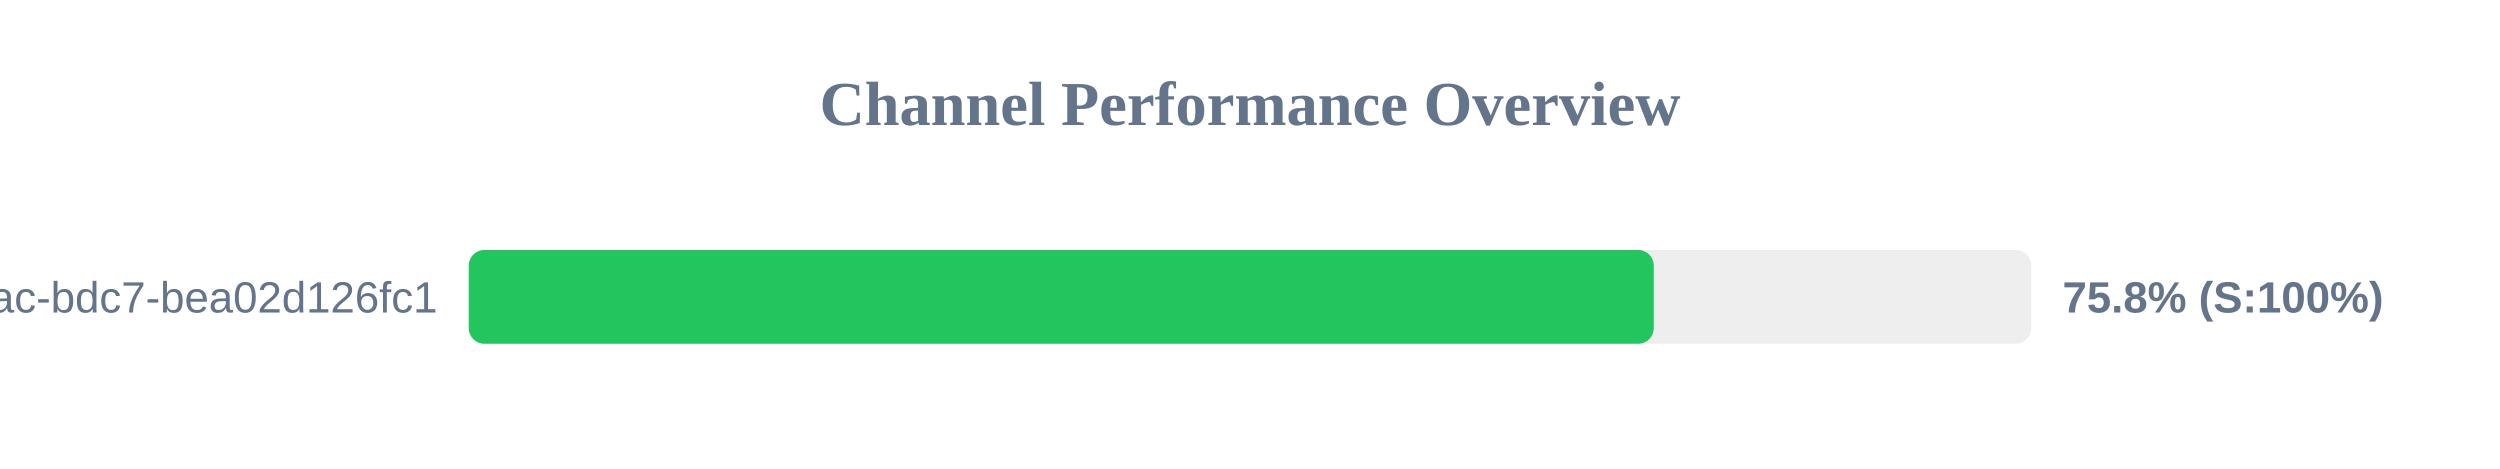
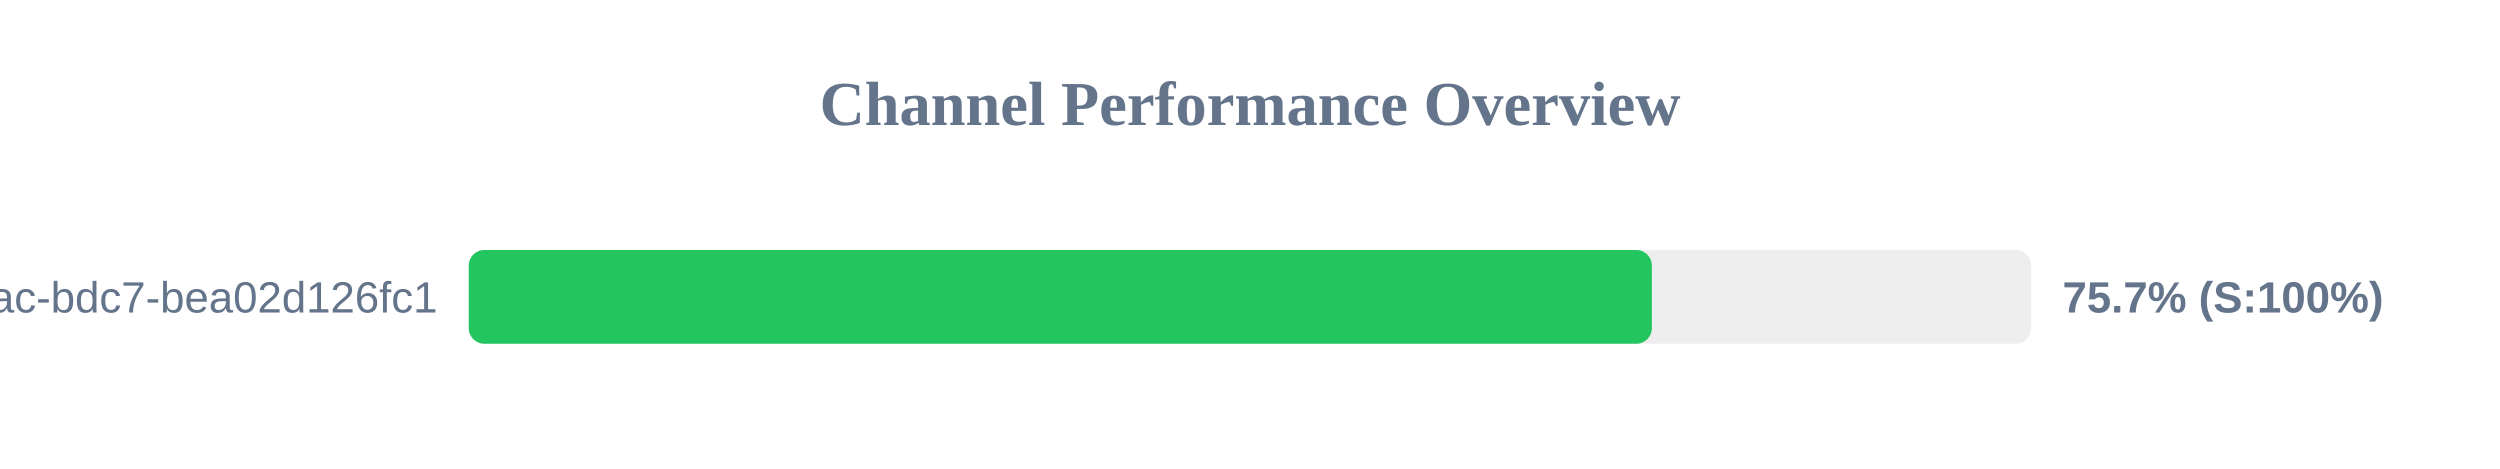
<svg xmlns="http://www.w3.org/2000/svg" width="800" height="150" version="1.1">
  <style>
        .row { font: 14px Arial; fill: #64748b; }
        .score { font: bold 14px Arial; fill: #64748b; }
    </style>
  <text x="400" y="40" text-anchor="middle" font-size="20px" font-weight="bold" fill="#64748b">Channel Performance Overview</text>
  <rect x="150" y="80" width="500" height="30" fill="#eee" rx="5" />
-   <rect x="150" y="80" width="379.2" height="30" fill="#22c55e" rx="5" />
+   <rect x="150" y="80" width="378.6" height="30" fill="#22c55e" rx="5" />
  <text x="140" y="100" text-anchor="end" class="row">?uuid=e31ad3e6-e341-42ac-bdc7-bea02d126fc1</text>
-   <text x="660" y="100" text-anchor="start" class="score">75.8% (S:100%)</text>
+   <text x="660" y="100" text-anchor="start" class="score">75.7% (S:100%)</text>
</svg>
